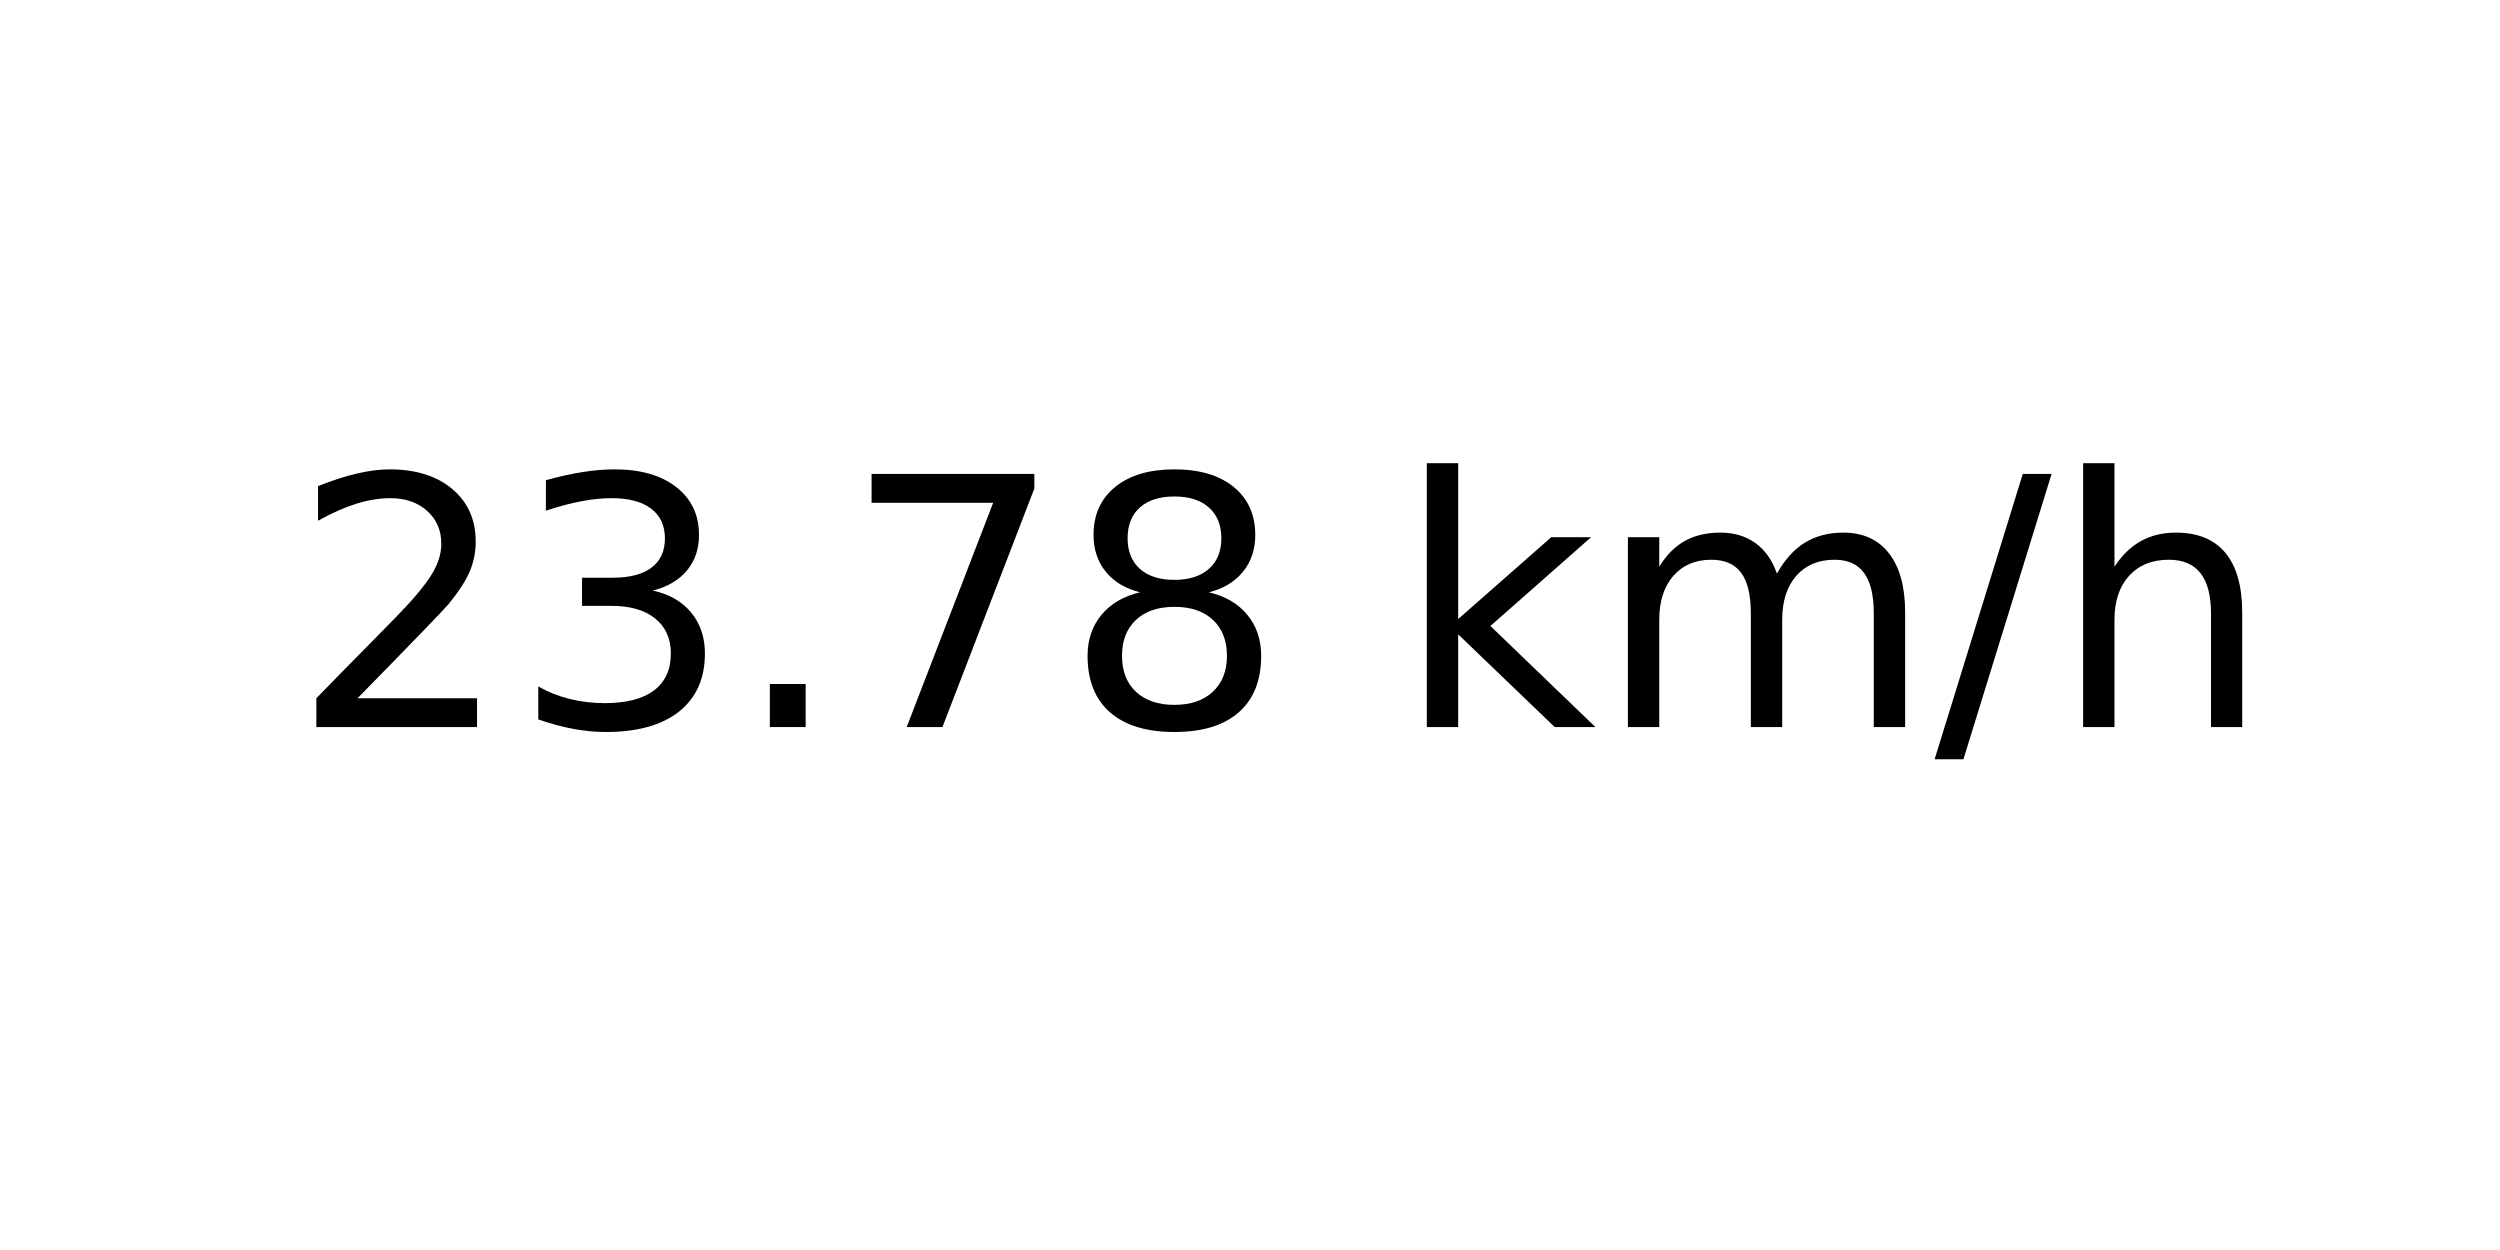
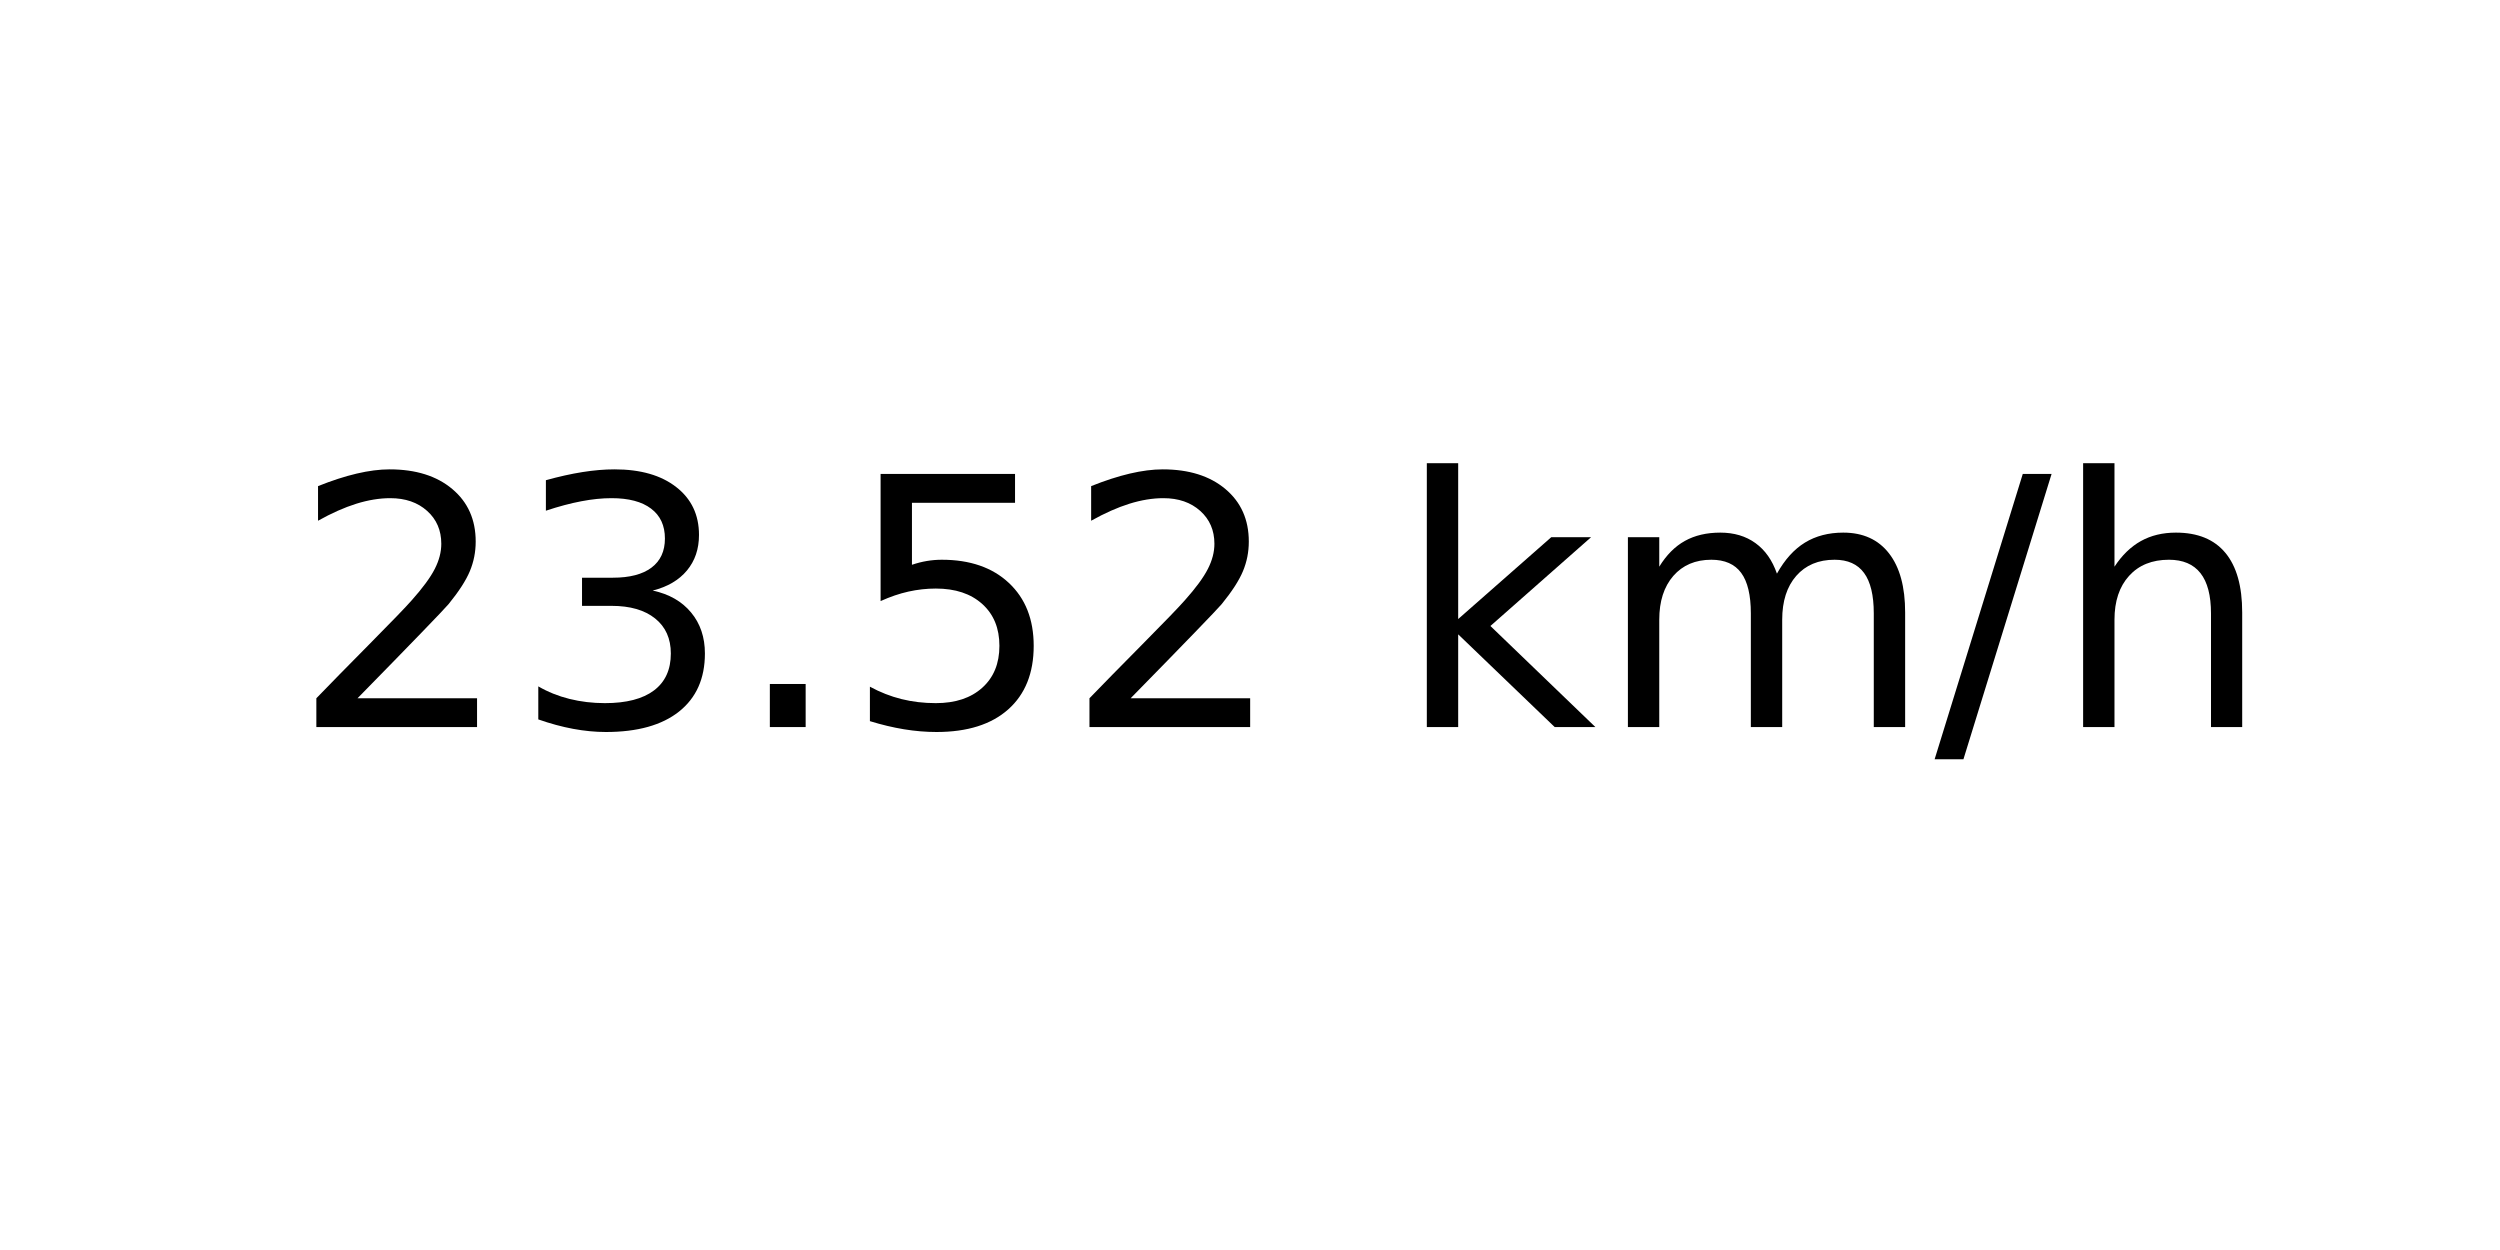
<svg xmlns="http://www.w3.org/2000/svg" xmlns:xlink="http://www.w3.org/1999/xlink" width="72pt" height="36pt" viewBox="0 0 72 36" version="1.1">
  <defs>
    <style type="text/css">*{stroke-linejoin: round; stroke-linecap: butt}</style>
  </defs>
  <g id="figure_1">
    <g id="axes_1">
      <g id="text_1">
        <g transform="translate(8.378125 20.93937) scale(0.1 -0.1)">
          <defs>
            <path id="DejaVuSans-32" d="M 1228 531  L 3431 531  L 3431 0  L 469 0  L 469 531  Q 828 903 1448 1529  Q 2069 2156 2228 2338  Q 2531 2678 2651 2914  Q 2772 3150 2772 3378  Q 2772 3750 2511 3984  Q 2250 4219 1831 4219  Q 1534 4219 1204 4116  Q 875 4013 500 3803  L 500 4441  Q 881 4594 1212 4672  Q 1544 4750 1819 4750  Q 2544 4750 2975 4387  Q 3406 4025 3406 3419  Q 3406 3131 3298 2873  Q 3191 2616 2906 2266  Q 2828 2175 2409 1742  Q 1991 1309 1228 531  z " transform="scale(0.015625)" />
            <path id="DejaVuSans-33" d="M 2597 2516  Q 3050 2419 3304 2112  Q 3559 1806 3559 1356  Q 3559 666 3084 287  Q 2609 -91 1734 -91  Q 1441 -91 1130 -33  Q 819 25 488 141  L 488 750  Q 750 597 1062 519  Q 1375 441 1716 441  Q 2309 441 2620 675  Q 2931 909 2931 1356  Q 2931 1769 2642 2001  Q 2353 2234 1838 2234  L 1294 2234  L 1294 2753  L 1863 2753  Q 2328 2753 2575 2939  Q 2822 3125 2822 3475  Q 2822 3834 2567 4026  Q 2313 4219 1838 4219  Q 1578 4219 1281 4162  Q 984 4106 628 3988  L 628 4550  Q 988 4650 1302 4700  Q 1616 4750 1894 4750  Q 2613 4750 3031 4423  Q 3450 4097 3450 3541  Q 3450 3153 3228 2886  Q 3006 2619 2597 2516  z " transform="scale(0.015625)" />
            <path id="DejaVuSans-2e" d="M 684 794  L 1344 794  L 1344 0  L 684 0  L 684 794  z " transform="scale(0.015625)" />
-             <path id="DejaVuSans-37" d="M 525 4666  L 3525 4666  L 3525 4397  L 1831 0  L 1172 0  L 2766 4134  L 525 4134  L 525 4666  z " transform="scale(0.015625)" />
-             <path id="DejaVuSans-38" d="M 2034 2216  Q 1584 2216 1326 1975  Q 1069 1734 1069 1313  Q 1069 891 1326 650  Q 1584 409 2034 409  Q 2484 409 2743 651  Q 3003 894 3003 1313  Q 3003 1734 2745 1975  Q 2488 2216 2034 2216  z M 1403 2484  Q 997 2584 770 2862  Q 544 3141 544 3541  Q 544 4100 942 4425  Q 1341 4750 2034 4750  Q 2731 4750 3128 4425  Q 3525 4100 3525 3541  Q 3525 3141 3298 2862  Q 3072 2584 2669 2484  Q 3125 2378 3379 2068  Q 3634 1759 3634 1313  Q 3634 634 3220 271  Q 2806 -91 2034 -91  Q 1263 -91 848 271  Q 434 634 434 1313  Q 434 1759 690 2068  Q 947 2378 1403 2484  z M 1172 3481  Q 1172 3119 1398 2916  Q 1625 2713 2034 2713  Q 2441 2713 2670 2916  Q 2900 3119 2900 3481  Q 2900 3844 2670 4047  Q 2441 4250 2034 4250  Q 1625 4250 1398 4047  Q 1172 3844 1172 3481  z " transform="scale(0.015625)" />
+             <path id="DejaVuSans-35" d="M 691 4666  L 3169 4666  L 3169 4134  L 1269 4134  L 1269 2991  Q 1406 3038 1543 3061  Q 1681 3084 1819 3084  Q 2600 3084 3056 2656  Q 3513 2228 3513 1497  Q 3513 744 3044 326  Q 2575 -91 1722 -91  Q 1428 -91 1123 -41  Q 819 9 494 109  L 494 744  Q 775 591 1075 516  Q 1375 441 1709 441  Q 2250 441 2565 725  Q 2881 1009 2881 1497  Q 2881 1984 2565 2268  Q 2250 2553 1709 2553  Q 1456 2553 1204 2497  Q 953 2441 691 2322  L 691 4666  z " transform="scale(0.015625)" />
            <path id="DejaVuSans-20" transform="scale(0.015625)" />
            <path id="DejaVuSans-6b" d="M 581 4863  L 1159 4863  L 1159 1991  L 2875 3500  L 3609 3500  L 1753 1863  L 3688 0  L 2938 0  L 1159 1709  L 1159 0  L 581 0  L 581 4863  z " transform="scale(0.015625)" />
            <path id="DejaVuSans-6d" d="M 3328 2828  Q 3544 3216 3844 3400  Q 4144 3584 4550 3584  Q 5097 3584 5394 3201  Q 5691 2819 5691 2113  L 5691 0  L 5113 0  L 5113 2094  Q 5113 2597 4934 2840  Q 4756 3084 4391 3084  Q 3944 3084 3684 2787  Q 3425 2491 3425 1978  L 3425 0  L 2847 0  L 2847 2094  Q 2847 2600 2669 2842  Q 2491 3084 2119 3084  Q 1678 3084 1418 2786  Q 1159 2488 1159 1978  L 1159 0  L 581 0  L 581 3500  L 1159 3500  L 1159 2956  Q 1356 3278 1631 3431  Q 1906 3584 2284 3584  Q 2666 3584 2933 3390  Q 3200 3197 3328 2828  z " transform="scale(0.015625)" />
            <path id="DejaVuSans-2f" d="M 1625 4666  L 2156 4666  L 531 -594  L 0 -594  L 1625 4666  z " transform="scale(0.015625)" />
            <path id="DejaVuSans-68" d="M 3513 2113  L 3513 0  L 2938 0  L 2938 2094  Q 2938 2591 2744 2837  Q 2550 3084 2163 3084  Q 1697 3084 1428 2787  Q 1159 2491 1159 1978  L 1159 0  L 581 0  L 581 4863  L 1159 4863  L 1159 2956  Q 1366 3272 1645 3428  Q 1925 3584 2291 3584  Q 2894 3584 3203 3211  Q 3513 2838 3513 2113  z " transform="scale(0.015625)" />
          </defs>
          <use xlink:href="#DejaVuSans-32" />
          <use xlink:href="#DejaVuSans-33" x="63.623" />
          <use xlink:href="#DejaVuSans-2e" x="127.246" />
-           <use xlink:href="#DejaVuSans-37" x="159.033" />
-           <use xlink:href="#DejaVuSans-38" x="222.656" />
+           <use xlink:href="#DejaVuSans-35" x="159.033" />
+           <use xlink:href="#DejaVuSans-32" x="222.656" />
          <use xlink:href="#DejaVuSans-20" x="286.279" />
          <use xlink:href="#DejaVuSans-6b" x="318.066" />
          <use xlink:href="#DejaVuSans-6d" x="375.977" />
          <use xlink:href="#DejaVuSans-2f" x="473.389" />
          <use xlink:href="#DejaVuSans-68" x="507.08" />
        </g>
      </g>
    </g>
  </g>
</svg>
